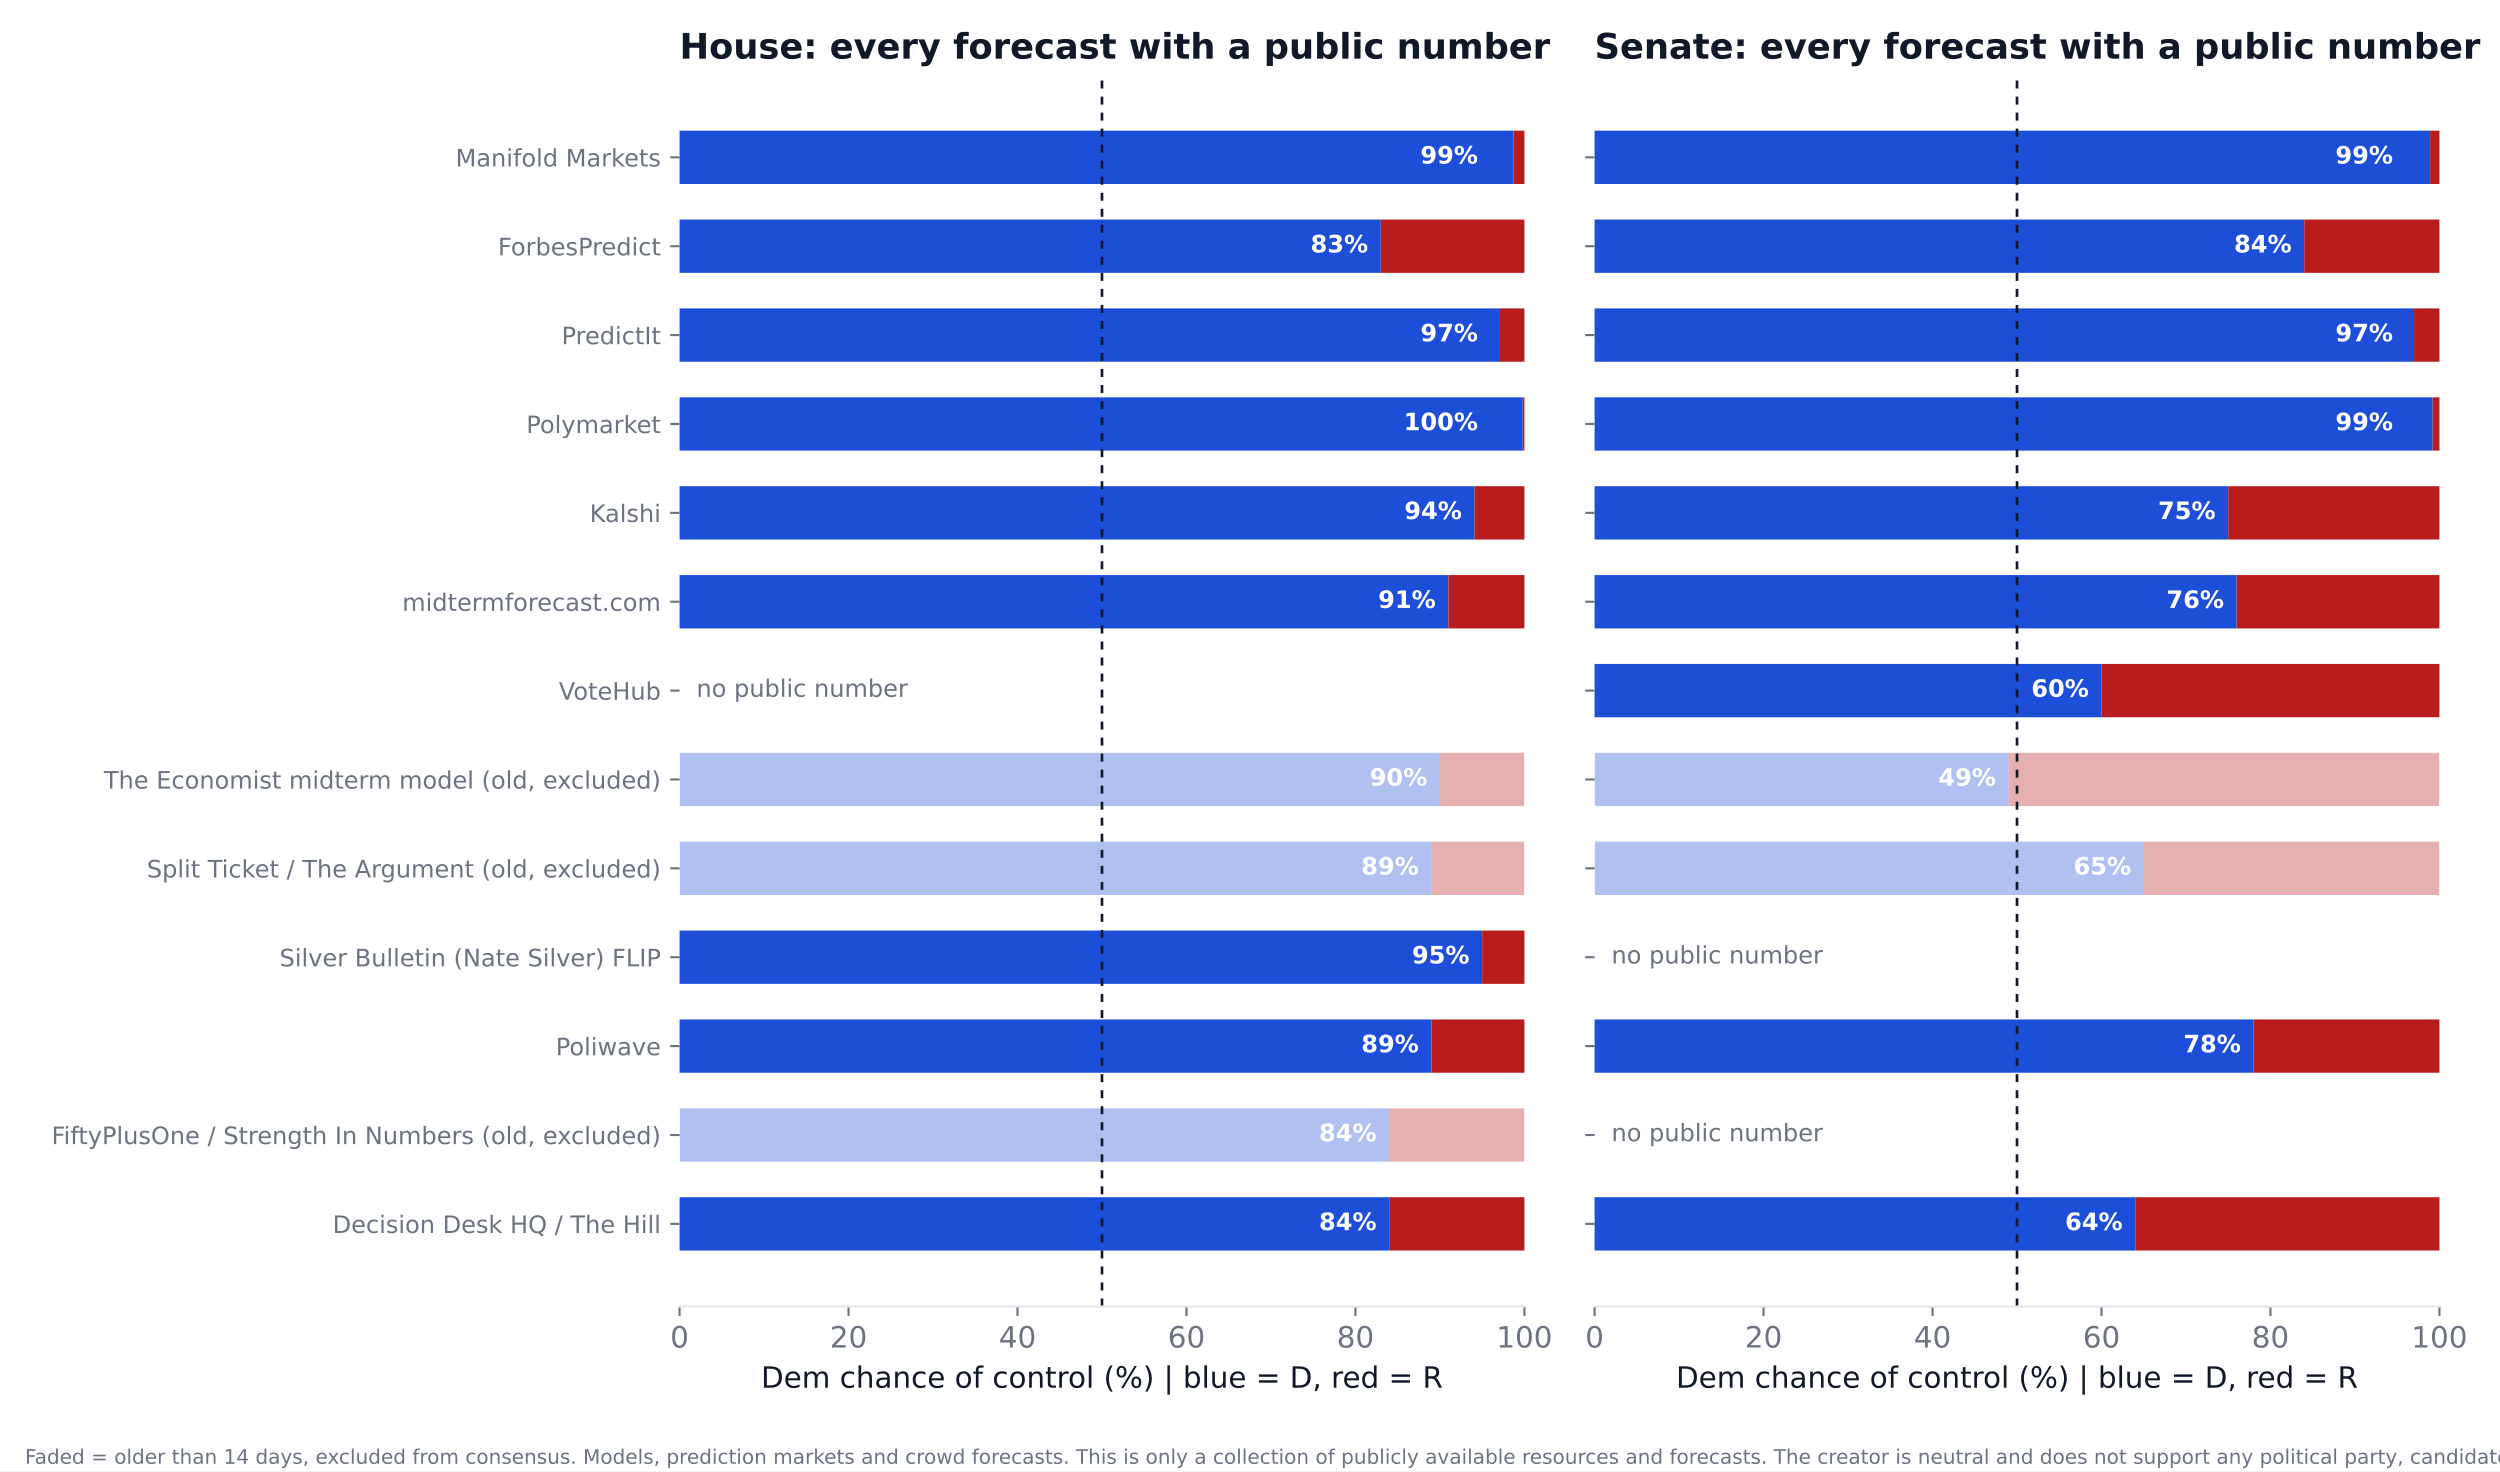
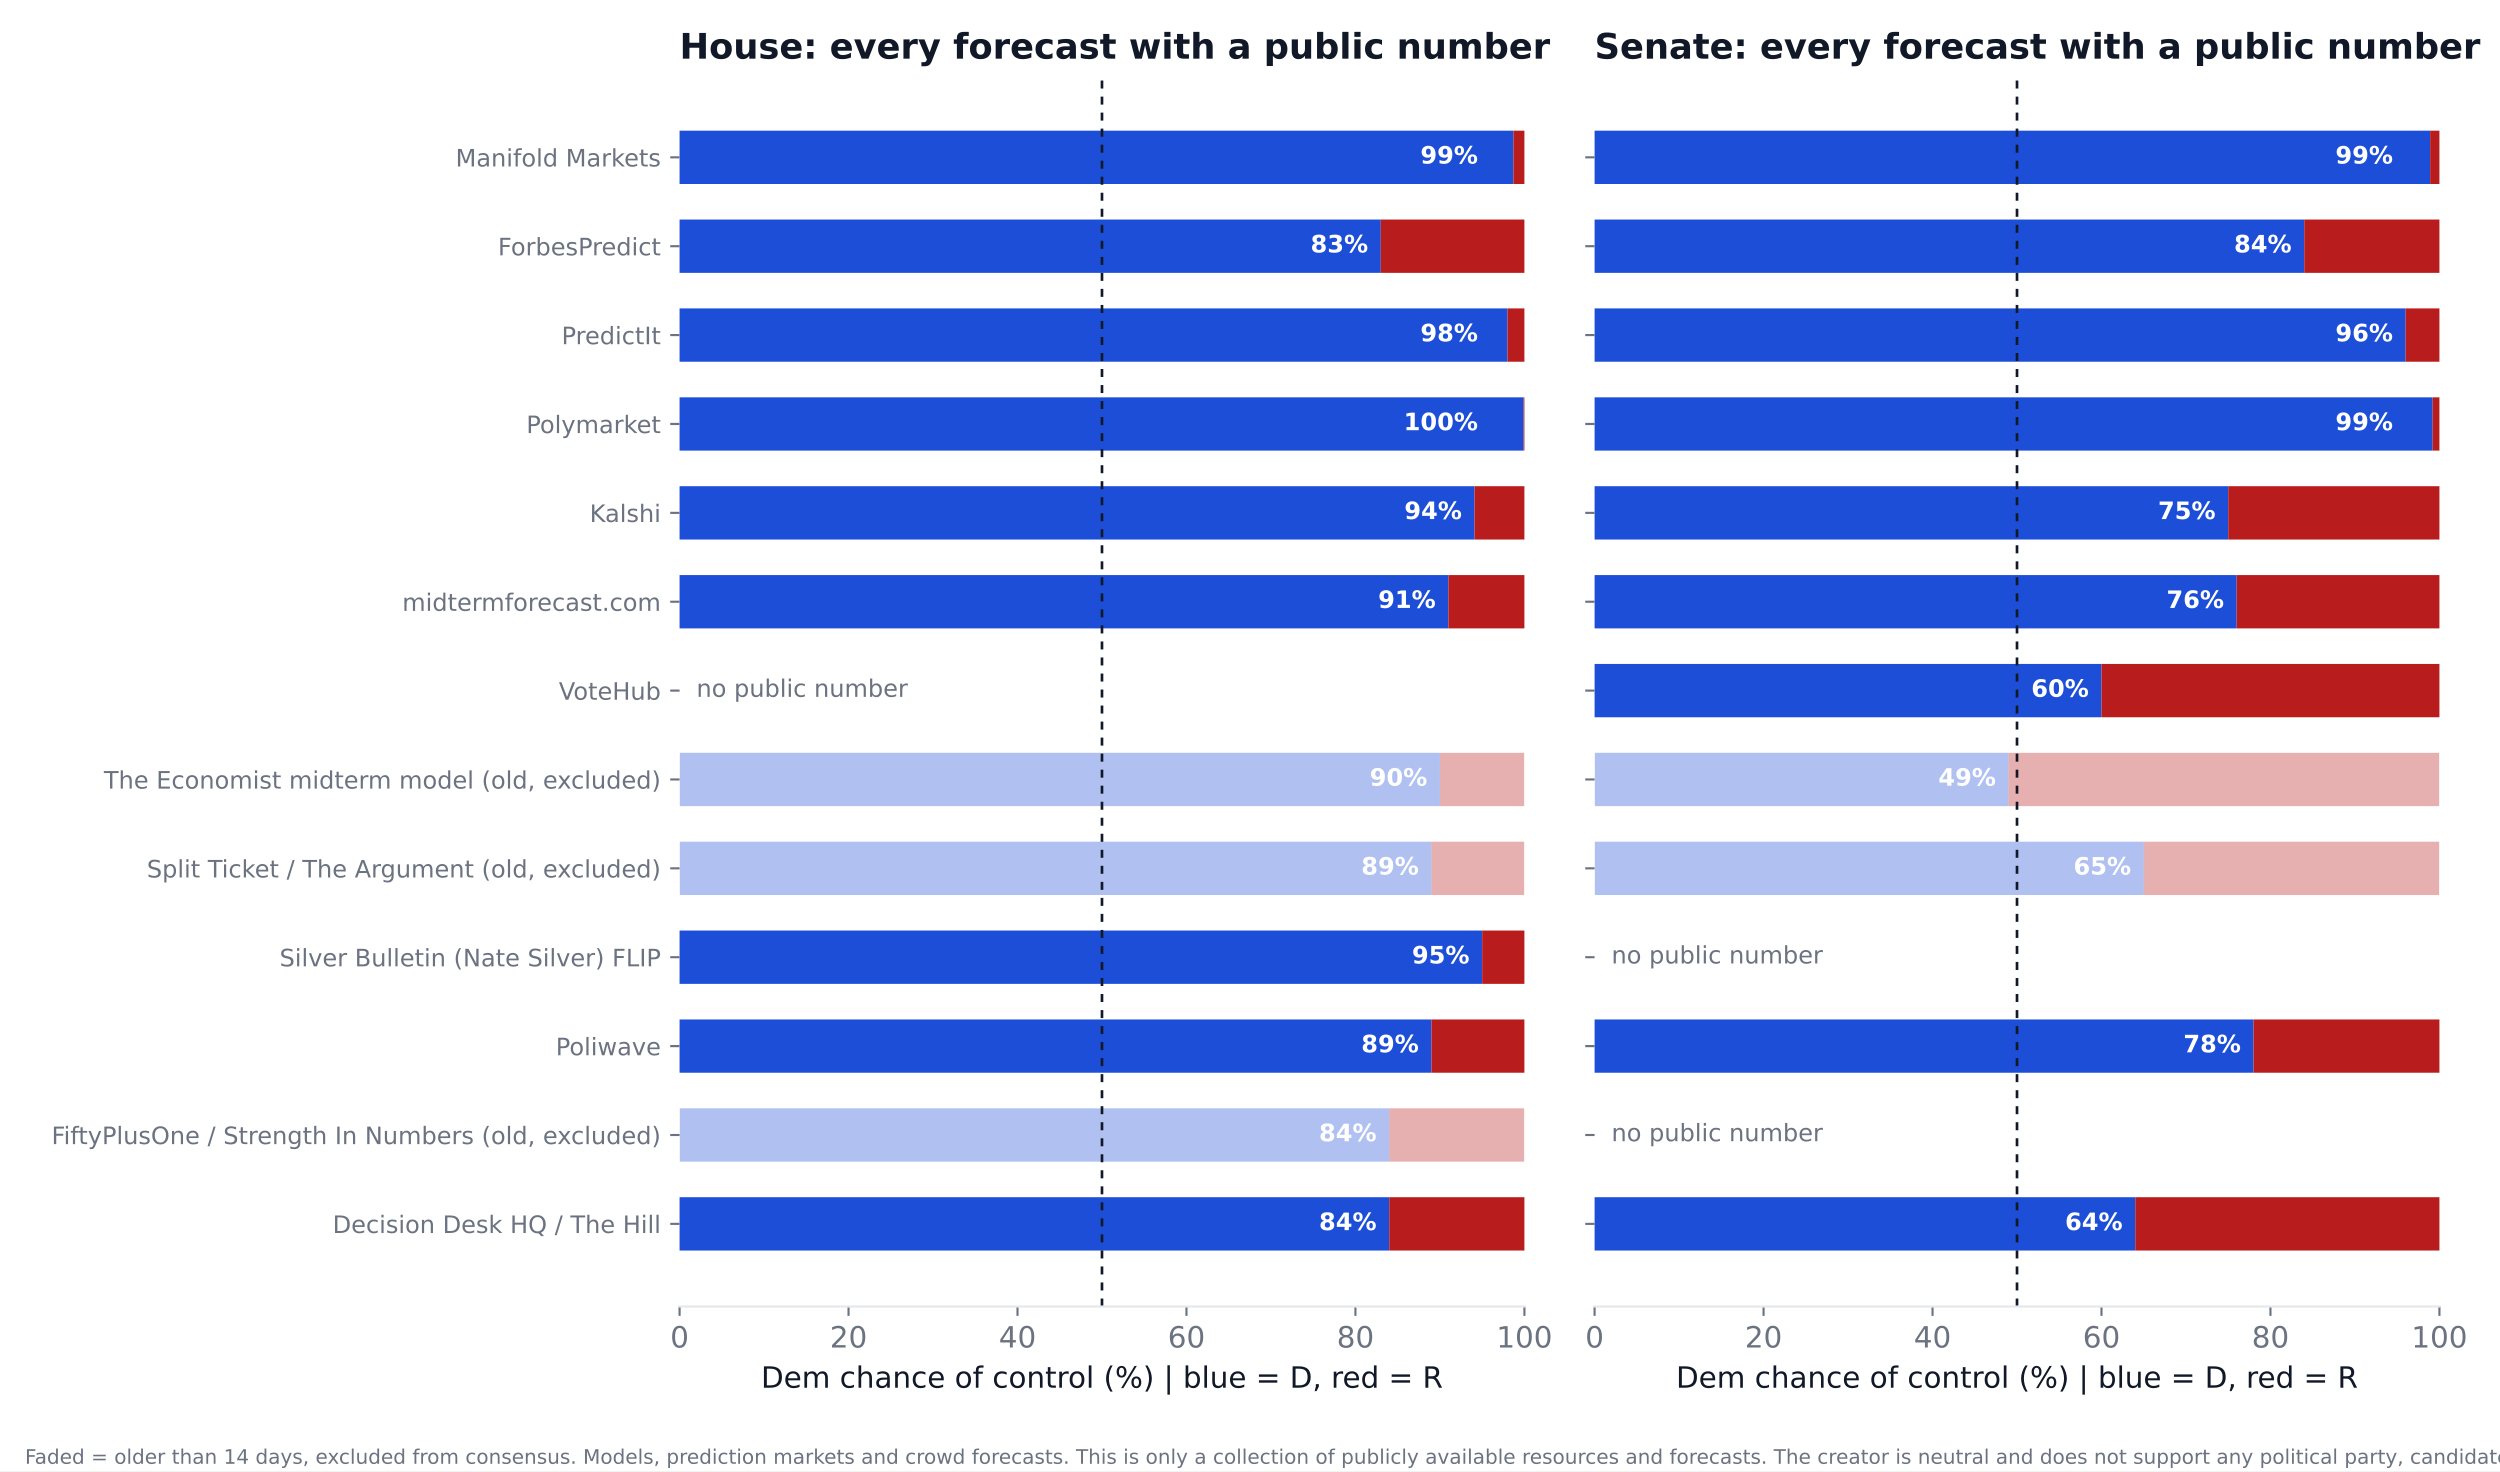
<svg xmlns="http://www.w3.org/2000/svg" xmlns:xlink="http://www.w3.org/1999/xlink" width="936pt" height="550.8pt" viewBox="0 0 936 550.8" version="1.1">
  <defs>
    <style type="text/css">*{stroke-linejoin: round; stroke-linecap: butt}</style>
  </defs>
  <g id="figure_1">
    <g id="patch_1">
      <path d="M 0 550.8  L 936 550.8  L 936 0  L 0 0  z " style="fill: #ffffff" />
    </g>
    <g id="axes_1">
      <g id="patch_2">
        <path d="M 254.433 489.159  L 570.736 489.159  L 570.736 27.96  L 254.433 27.96  z " style="fill: #ffffff" />
      </g>
      <g id="patch_3">
-         <path d="M 254.433 468.195  L 520.128 468.195  L 520.128 448.23  L 254.433 448.23  z " clip-path="url(#p2f5cb2a23e)" style="fill: #1d4ed8" />
+         <path d="M 254.433 468.195  L 520.128 468.195  L 520.128 448.23  L 254.433 448.23  z " clip-path="url(#p1b31f1132b)" style="fill: #1d4ed8" />
      </g>
      <g id="patch_4">
-         <path d="M 520.128 468.195  L 570.736 468.195  L 570.736 448.23  L 520.128 448.23  z " clip-path="url(#p2f5cb2a23e)" style="fill: #b91c1c" />
+         <path d="M 520.128 468.195  L 570.736 468.195  L 570.736 448.23  L 520.128 448.23  z " clip-path="url(#p1b31f1132b)" style="fill: #b91c1c" />
      </g>
      <g id="patch_5">
-         <path d="M 254.433 434.919  L 520.128 434.919  L 520.128 414.954  L 254.433 414.954  z " clip-path="url(#p2f5cb2a23e)" style="fill: #1d4ed8; opacity: 0.35" />
+         <path d="M 254.433 434.919  L 520.128 434.919  L 520.128 414.954  L 254.433 414.954  z " clip-path="url(#p1b31f1132b)" style="fill: #1d4ed8; opacity: 0.35" />
      </g>
      <g id="patch_6">
-         <path d="M 520.128 434.919  L 570.736 434.919  L 570.736 414.954  L 520.128 414.954  z " clip-path="url(#p2f5cb2a23e)" style="fill: #b91c1c; opacity: 0.35" />
+         <path d="M 520.128 434.919  L 570.736 434.919  L 570.736 414.954  L 520.128 414.954  z " clip-path="url(#p1b31f1132b)" style="fill: #b91c1c; opacity: 0.35" />
      </g>
      <g id="patch_7">
-         <path d="M 254.433 401.644  L 535.943 401.644  L 535.943 381.679  L 254.433 381.679  z " clip-path="url(#p2f5cb2a23e)" style="fill: #1d4ed8" />
+         <path d="M 254.433 401.644  L 535.943 401.644  L 535.943 381.679  L 254.433 381.679  z " clip-path="url(#p1b31f1132b)" style="fill: #1d4ed8" />
      </g>
      <g id="patch_8">
-         <path d="M 535.943 401.644  L 570.736 401.644  L 570.736 381.679  L 535.943 381.679  z " clip-path="url(#p2f5cb2a23e)" style="fill: #b91c1c" />
+         <path d="M 535.943 401.644  L 570.736 401.644  L 570.736 381.679  L 535.943 381.679  z " clip-path="url(#p1b31f1132b)" style="fill: #b91c1c" />
      </g>
      <g id="patch_9">
-         <path d="M 254.433 368.368  L 554.921 368.368  L 554.921 348.403  L 254.433 348.403  z " clip-path="url(#p2f5cb2a23e)" style="fill: #1d4ed8" />
+         <path d="M 254.433 368.368  L 554.921 368.368  L 554.921 348.403  L 254.433 348.403  z " clip-path="url(#p1b31f1132b)" style="fill: #1d4ed8" />
      </g>
      <g id="patch_10">
-         <path d="M 554.921 368.368  L 570.736 368.368  L 570.736 348.403  L 554.921 348.403  z " clip-path="url(#p2f5cb2a23e)" style="fill: #b91c1c" />
+         <path d="M 554.921 368.368  L 570.736 368.368  L 570.736 348.403  L 554.921 348.403  z " clip-path="url(#p1b31f1132b)" style="fill: #b91c1c" />
      </g>
      <g id="patch_11">
-         <path d="M 254.433 335.093  L 535.943 335.093  L 535.943 315.128  L 254.433 315.128  z " clip-path="url(#p2f5cb2a23e)" style="fill: #1d4ed8; opacity: 0.35" />
+         <path d="M 254.433 335.093  L 535.943 335.093  L 535.943 315.128  L 254.433 315.128  z " clip-path="url(#p1b31f1132b)" style="fill: #1d4ed8; opacity: 0.35" />
      </g>
      <g id="patch_12">
-         <path d="M 535.943 335.093  L 570.736 335.093  L 570.736 315.128  L 535.943 315.128  z " clip-path="url(#p2f5cb2a23e)" style="fill: #b91c1c; opacity: 0.35" />
+         <path d="M 535.943 335.093  L 570.736 335.093  L 570.736 315.128  L 535.943 315.128  z " clip-path="url(#p1b31f1132b)" style="fill: #b91c1c; opacity: 0.35" />
      </g>
      <g id="patch_13">
-         <path d="M 254.433 301.817  L 539.106 301.817  L 539.106 281.852  L 254.433 281.852  z " clip-path="url(#p2f5cb2a23e)" style="fill: #1d4ed8; opacity: 0.35" />
+         <path d="M 254.433 301.817  L 539.106 301.817  L 539.106 281.852  L 254.433 281.852  z " clip-path="url(#p1b31f1132b)" style="fill: #1d4ed8; opacity: 0.35" />
      </g>
      <g id="patch_14">
-         <path d="M 539.106 301.817  L 570.736 301.817  L 570.736 281.852  L 539.106 281.852  z " clip-path="url(#p2f5cb2a23e)" style="fill: #b91c1c; opacity: 0.35" />
+         <path d="M 539.106 301.817  L 570.736 301.817  L 570.736 281.852  L 539.106 281.852  z " clip-path="url(#p1b31f1132b)" style="fill: #b91c1c; opacity: 0.35" />
      </g>
      <g id="patch_15">
-         <path d="M 254.433 235.266  L 542.269 235.266  L 542.269 215.301  L 254.433 215.301  z " clip-path="url(#p2f5cb2a23e)" style="fill: #1d4ed8" />
+         <path d="M 254.433 235.266  L 542.269 235.266  L 542.269 215.301  L 254.433 215.301  z " clip-path="url(#p1b31f1132b)" style="fill: #1d4ed8" />
      </g>
      <g id="patch_16">
-         <path d="M 542.269 235.266  L 570.736 235.266  L 570.736 215.301  L 542.269 215.301  z " clip-path="url(#p2f5cb2a23e)" style="fill: #b91c1c" />
+         <path d="M 542.269 235.266  L 570.736 235.266  L 570.736 215.301  L 542.269 215.301  z " clip-path="url(#p1b31f1132b)" style="fill: #b91c1c" />
      </g>
      <g id="patch_17">
-         <path d="M 254.433 201.991  L 552.074 201.991  L 552.074 182.026  L 254.433 182.026  z " clip-path="url(#p2f5cb2a23e)" style="fill: #1d4ed8" />
+         <path d="M 254.433 201.991  L 552.074 201.991  L 552.074 182.026  L 254.433 182.026  z " clip-path="url(#p1b31f1132b)" style="fill: #1d4ed8" />
      </g>
      <g id="patch_18">
-         <path d="M 552.074 201.991  L 570.736 201.991  L 570.736 182.026  L 552.074 182.026  z " clip-path="url(#p2f5cb2a23e)" style="fill: #b91c1c" />
+         <path d="M 552.074 201.991  L 570.736 201.991  L 570.736 182.026  L 552.074 182.026  z " clip-path="url(#p1b31f1132b)" style="fill: #b91c1c" />
      </g>
      <g id="patch_19">
-         <path d="M 254.433 168.715  L 570.104 168.715  L 570.104 148.75  L 254.433 148.75  z " clip-path="url(#p2f5cb2a23e)" style="fill: #1d4ed8" />
+         <path d="M 254.433 168.715  L 570.42 168.715  L 570.42 148.75  L 254.433 148.75  z " clip-path="url(#p1b31f1132b)" style="fill: #1d4ed8" />
      </g>
      <g id="patch_20">
-         <path d="M 570.104 168.715  L 570.736 168.715  L 570.736 148.75  L 570.104 148.75  z " clip-path="url(#p2f5cb2a23e)" style="fill: #b91c1c" />
+         <path d="M 570.42 168.715  L 570.736 168.715  L 570.736 148.75  L 570.42 148.75  z " clip-path="url(#p1b31f1132b)" style="fill: #b91c1c" />
      </g>
      <g id="patch_21">
-         <path d="M 254.433 135.44  L 561.247 135.44  L 561.247 115.475  L 254.433 115.475  z " clip-path="url(#p2f5cb2a23e)" style="fill: #1d4ed8" />
+         <path d="M 254.433 135.44  L 564.41 135.44  L 564.41 115.475  L 254.433 115.475  z " clip-path="url(#p1b31f1132b)" style="fill: #1d4ed8" />
      </g>
      <g id="patch_22">
-         <path d="M 561.247 135.44  L 570.736 135.44  L 570.736 115.475  L 561.247 115.475  z " clip-path="url(#p2f5cb2a23e)" style="fill: #b91c1c" />
+         <path d="M 564.41 135.44  L 570.736 135.44  L 570.736 115.475  L 564.41 115.475  z " clip-path="url(#p1b31f1132b)" style="fill: #b91c1c" />
      </g>
      <g id="patch_23">
-         <path d="M 254.433 102.164  L 516.965 102.164  L 516.965 82.199  L 254.433 82.199  z " clip-path="url(#p2f5cb2a23e)" style="fill: #1d4ed8" />
+         <path d="M 254.433 102.164  L 516.965 102.164  L 516.965 82.199  L 254.433 82.199  z " clip-path="url(#p1b31f1132b)" style="fill: #1d4ed8" />
      </g>
      <g id="patch_24">
-         <path d="M 516.965 102.164  L 570.736 102.164  L 570.736 82.199  L 516.965 82.199  z " clip-path="url(#p2f5cb2a23e)" style="fill: #b91c1c" />
+         <path d="M 516.965 102.164  L 570.736 102.164  L 570.736 82.199  L 516.965 82.199  z " clip-path="url(#p1b31f1132b)" style="fill: #b91c1c" />
      </g>
      <g id="patch_25">
-         <path d="M 254.433 68.889  L 566.624 68.889  L 566.624 48.924  L 254.433 48.924  z " clip-path="url(#p2f5cb2a23e)" style="fill: #1d4ed8" />
+         <path d="M 254.433 68.889  L 566.624 68.889  L 566.624 48.924  L 254.433 48.924  z " clip-path="url(#p1b31f1132b)" style="fill: #1d4ed8" />
      </g>
      <g id="patch_26">
-         <path d="M 566.624 68.889  L 570.736 68.889  L 570.736 48.924  L 566.624 48.924  z " clip-path="url(#p2f5cb2a23e)" style="fill: #b91c1c" />
+         <path d="M 566.624 68.889  L 570.736 68.889  L 570.736 48.924  L 566.624 48.924  z " clip-path="url(#p1b31f1132b)" style="fill: #b91c1c" />
      </g>
      <g id="matplotlib.axis_1">
        <g id="xtick_1">
          <g id="line2d_1">
            <defs>
-               <path id="m0c354f2959" d="M 0 0  L 0 3.5  " style="stroke: #6b7280; stroke-width: 0.8" />
+               <path id="m476475be82" d="M 0 0  L 0 3.5  " style="stroke: #6b7280; stroke-width: 0.8" />
            </defs>
            <g>
-               <use xlink:href="#m0c354f2959" x="254.433" y="489.159" style="fill: #6b7280; stroke: #6b7280; stroke-width: 0.8" />
+               <use xlink:href="#m476475be82" x="254.433" y="489.159" style="fill: #6b7280; stroke: #6b7280; stroke-width: 0.8" />
            </g>
          </g>
          <g id="text_1">
            <text style="font-size: 11px; font-family: 'DejaVu Sans'; text-anchor: middle; fill: #6b7280" x="254.433" y="504.516" transform="rotate(-0 254.4325 504.516)">0</text>
          </g>
        </g>
        <g id="xtick_2">
          <g id="line2d_2">
            <g>
-               <use xlink:href="#m0c354f2959" x="317.693" y="489.159" style="fill: #6b7280; stroke: #6b7280; stroke-width: 0.8" />
+               <use xlink:href="#m476475be82" x="317.693" y="489.159" style="fill: #6b7280; stroke: #6b7280; stroke-width: 0.8" />
            </g>
          </g>
          <g id="text_2">
            <text style="font-size: 11px; font-family: 'DejaVu Sans'; text-anchor: middle; fill: #6b7280" x="317.693" y="504.516" transform="rotate(-0 317.6932 504.516)">20</text>
          </g>
        </g>
        <g id="xtick_3">
          <g id="line2d_3">
            <g>
-               <use xlink:href="#m0c354f2959" x="380.954" y="489.159" style="fill: #6b7280; stroke: #6b7280; stroke-width: 0.8" />
+               <use xlink:href="#m476475be82" x="380.954" y="489.159" style="fill: #6b7280; stroke: #6b7280; stroke-width: 0.8" />
            </g>
          </g>
          <g id="text_3">
            <text style="font-size: 11px; font-family: 'DejaVu Sans'; text-anchor: middle; fill: #6b7280" x="380.954" y="504.516" transform="rotate(-0 380.954 504.516)">40</text>
          </g>
        </g>
        <g id="xtick_4">
          <g id="line2d_4">
            <g>
-               <use xlink:href="#m0c354f2959" x="444.215" y="489.159" style="fill: #6b7280; stroke: #6b7280; stroke-width: 0.8" />
+               <use xlink:href="#m476475be82" x="444.215" y="489.159" style="fill: #6b7280; stroke: #6b7280; stroke-width: 0.8" />
            </g>
          </g>
          <g id="text_4">
            <text style="font-size: 11px; font-family: 'DejaVu Sans'; text-anchor: middle; fill: #6b7280" x="444.215" y="504.516" transform="rotate(-0 444.2147 504.516)">60</text>
          </g>
        </g>
        <g id="xtick_5">
          <g id="line2d_5">
            <g>
-               <use xlink:href="#m0c354f2959" x="507.476" y="489.159" style="fill: #6b7280; stroke: #6b7280; stroke-width: 0.8" />
+               <use xlink:href="#m476475be82" x="507.476" y="489.159" style="fill: #6b7280; stroke: #6b7280; stroke-width: 0.8" />
            </g>
          </g>
          <g id="text_5">
            <text style="font-size: 11px; font-family: 'DejaVu Sans'; text-anchor: middle; fill: #6b7280" x="507.476" y="504.516" transform="rotate(-0 507.4755 504.516)">80</text>
          </g>
        </g>
        <g id="xtick_6">
          <g id="line2d_6">
            <g>
-               <use xlink:href="#m0c354f2959" x="570.736" y="489.159" style="fill: #6b7280; stroke: #6b7280; stroke-width: 0.8" />
+               <use xlink:href="#m476475be82" x="570.736" y="489.159" style="fill: #6b7280; stroke: #6b7280; stroke-width: 0.8" />
            </g>
          </g>
          <g id="text_6">
            <text style="font-size: 11px; font-family: 'DejaVu Sans'; text-anchor: middle; fill: #6b7280" x="570.736" y="504.516" transform="rotate(-0 570.7363 504.516)">100</text>
          </g>
        </g>
        <g id="text_7">
          <text style="font-size: 11px; font-family: 'DejaVu Sans'; text-anchor: middle; fill: #111827" x="412.584" y="519.565" transform="rotate(-0 412.5844 519.565)">Dem chance of control (%)  |  blue = D, red = R</text>
        </g>
      </g>
      <g id="matplotlib.axis_2">
        <g id="ytick_1">
          <g id="line2d_7">
            <defs>
-               <path id="mb36d376ceb" d="M 0 0  L -3.5 0  " style="stroke: #6b7280; stroke-width: 0.8" />
+               <path id="m78ad81a889" d="M 0 0  L -3.5 0  " style="stroke: #6b7280; stroke-width: 0.8" />
            </defs>
            <g>
-               <use xlink:href="#mb36d376ceb" x="254.433" y="458.212" style="fill: #6b7280; stroke: #6b7280; stroke-width: 0.8" />
+               <use xlink:href="#m78ad81a889" x="254.433" y="458.212" style="fill: #6b7280; stroke: #6b7280; stroke-width: 0.8" />
            </g>
          </g>
          <g id="text_8">
            <text style="font-size: 9px; font-family: 'DejaVu Sans'; text-anchor: end; fill: #6b7280" x="247.433" y="461.632" transform="rotate(-0 247.4325 461.6316)">Decision Desk HQ / The Hill</text>
          </g>
        </g>
        <g id="ytick_2">
          <g id="line2d_8">
            <g>
-               <use xlink:href="#mb36d376ceb" x="254.433" y="424.937" style="fill: #6b7280; stroke: #6b7280; stroke-width: 0.8" />
+               <use xlink:href="#m78ad81a889" x="254.433" y="424.937" style="fill: #6b7280; stroke: #6b7280; stroke-width: 0.8" />
            </g>
          </g>
          <g id="text_9">
            <text style="font-size: 9px; font-family: 'DejaVu Sans'; text-anchor: end; fill: #6b7280" x="247.433" y="428.356" transform="rotate(-0 247.4325 428.3561)">FiftyPlusOne / Strength In Numbers (old, excluded)</text>
          </g>
        </g>
        <g id="ytick_3">
          <g id="line2d_9">
            <g>
-               <use xlink:href="#mb36d376ceb" x="254.433" y="391.661" style="fill: #6b7280; stroke: #6b7280; stroke-width: 0.8" />
+               <use xlink:href="#m78ad81a889" x="254.433" y="391.661" style="fill: #6b7280; stroke: #6b7280; stroke-width: 0.8" />
            </g>
          </g>
          <g id="text_10">
            <text style="font-size: 9px; font-family: 'DejaVu Sans'; text-anchor: end; fill: #6b7280" x="247.433" y="395.081" transform="rotate(-0 247.4325 395.0806)">Poliwave</text>
          </g>
        </g>
        <g id="ytick_4">
          <g id="line2d_10">
            <g>
-               <use xlink:href="#mb36d376ceb" x="254.433" y="358.386" style="fill: #6b7280; stroke: #6b7280; stroke-width: 0.8" />
+               <use xlink:href="#m78ad81a889" x="254.433" y="358.386" style="fill: #6b7280; stroke: #6b7280; stroke-width: 0.8" />
            </g>
          </g>
          <g id="text_11">
            <text style="font-size: 9px; font-family: 'DejaVu Sans'; text-anchor: end; fill: #6b7280" x="247.433" y="361.805" transform="rotate(-0 247.4325 361.8051)">Silver Bulletin (Nate Silver) FLIP</text>
          </g>
        </g>
        <g id="ytick_5">
          <g id="line2d_11">
            <g>
-               <use xlink:href="#mb36d376ceb" x="254.433" y="325.11" style="fill: #6b7280; stroke: #6b7280; stroke-width: 0.8" />
+               <use xlink:href="#m78ad81a889" x="254.433" y="325.11" style="fill: #6b7280; stroke: #6b7280; stroke-width: 0.8" />
            </g>
          </g>
          <g id="text_12">
            <text style="font-size: 9px; font-family: 'DejaVu Sans'; text-anchor: end; fill: #6b7280" x="247.433" y="328.53" transform="rotate(-0 247.4325 328.5296)">Split Ticket / The Argument (old, excluded)</text>
          </g>
        </g>
        <g id="ytick_6">
          <g id="line2d_12">
            <g>
-               <use xlink:href="#mb36d376ceb" x="254.433" y="291.835" style="fill: #6b7280; stroke: #6b7280; stroke-width: 0.8" />
+               <use xlink:href="#m78ad81a889" x="254.433" y="291.835" style="fill: #6b7280; stroke: #6b7280; stroke-width: 0.8" />
            </g>
          </g>
          <g id="text_13">
            <text style="font-size: 9px; font-family: 'DejaVu Sans'; text-anchor: end; fill: #6b7280" x="247.433" y="295.254" transform="rotate(-0 247.4325 295.2541)">The Economist midterm model (old, excluded)</text>
          </g>
        </g>
        <g id="ytick_7">
          <g id="line2d_13">
            <g>
-               <use xlink:href="#mb36d376ceb" x="254.433" y="258.559" style="fill: #6b7280; stroke: #6b7280; stroke-width: 0.8" />
+               <use xlink:href="#m78ad81a889" x="254.433" y="258.559" style="fill: #6b7280; stroke: #6b7280; stroke-width: 0.8" />
            </g>
          </g>
          <g id="text_14">
            <text style="font-size: 9px; font-family: 'DejaVu Sans'; text-anchor: end; fill: #6b7280" x="247.433" y="261.979" transform="rotate(-0 247.4325 261.9786)">VoteHub</text>
          </g>
        </g>
        <g id="ytick_8">
          <g id="line2d_14">
            <g>
-               <use xlink:href="#mb36d376ceb" x="254.433" y="225.284" style="fill: #6b7280; stroke: #6b7280; stroke-width: 0.8" />
+               <use xlink:href="#m78ad81a889" x="254.433" y="225.284" style="fill: #6b7280; stroke: #6b7280; stroke-width: 0.8" />
            </g>
          </g>
          <g id="text_15">
            <text style="font-size: 9px; font-family: 'DejaVu Sans'; text-anchor: end; fill: #6b7280" x="247.433" y="228.703" transform="rotate(-0 247.4325 228.7031)">midtermforecast.com</text>
          </g>
        </g>
        <g id="ytick_9">
          <g id="line2d_15">
            <g>
-               <use xlink:href="#mb36d376ceb" x="254.433" y="192.008" style="fill: #6b7280; stroke: #6b7280; stroke-width: 0.8" />
+               <use xlink:href="#m78ad81a889" x="254.433" y="192.008" style="fill: #6b7280; stroke: #6b7280; stroke-width: 0.8" />
            </g>
          </g>
          <g id="text_16">
            <text style="font-size: 9px; font-family: 'DejaVu Sans'; text-anchor: end; fill: #6b7280" x="247.433" y="195.428" transform="rotate(-0 247.4325 195.4276)">Kalshi</text>
          </g>
        </g>
        <g id="ytick_10">
          <g id="line2d_16">
            <g>
-               <use xlink:href="#mb36d376ceb" x="254.433" y="158.733" style="fill: #6b7280; stroke: #6b7280; stroke-width: 0.8" />
+               <use xlink:href="#m78ad81a889" x="254.433" y="158.733" style="fill: #6b7280; stroke: #6b7280; stroke-width: 0.8" />
            </g>
          </g>
          <g id="text_17">
            <text style="font-size: 9px; font-family: 'DejaVu Sans'; text-anchor: end; fill: #6b7280" x="247.433" y="162.152" transform="rotate(-0 247.4325 162.1521)">Polymarket</text>
          </g>
        </g>
        <g id="ytick_11">
          <g id="line2d_17">
            <g>
-               <use xlink:href="#mb36d376ceb" x="254.433" y="125.457" style="fill: #6b7280; stroke: #6b7280; stroke-width: 0.8" />
+               <use xlink:href="#m78ad81a889" x="254.433" y="125.457" style="fill: #6b7280; stroke: #6b7280; stroke-width: 0.8" />
            </g>
          </g>
          <g id="text_18">
            <text style="font-size: 9px; font-family: 'DejaVu Sans'; text-anchor: end; fill: #6b7280" x="247.433" y="128.877" transform="rotate(-0 247.4325 128.8765)">PredictIt</text>
          </g>
        </g>
        <g id="ytick_12">
          <g id="line2d_18">
            <g>
-               <use xlink:href="#mb36d376ceb" x="254.433" y="92.182" style="fill: #6b7280; stroke: #6b7280; stroke-width: 0.8" />
+               <use xlink:href="#m78ad81a889" x="254.433" y="92.182" style="fill: #6b7280; stroke: #6b7280; stroke-width: 0.8" />
            </g>
          </g>
          <g id="text_19">
            <text style="font-size: 9px; font-family: 'DejaVu Sans'; text-anchor: end; fill: #6b7280" x="247.433" y="95.601" transform="rotate(-0 247.4325 95.60103)">ForbesPredict</text>
          </g>
        </g>
        <g id="ytick_13">
          <g id="line2d_19">
            <g>
-               <use xlink:href="#mb36d376ceb" x="254.433" y="58.906" style="fill: #6b7280; stroke: #6b7280; stroke-width: 0.8" />
+               <use xlink:href="#m78ad81a889" x="254.433" y="58.906" style="fill: #6b7280; stroke: #6b7280; stroke-width: 0.8" />
            </g>
          </g>
          <g id="text_20">
            <text style="font-size: 9px; font-family: 'DejaVu Sans'; text-anchor: end; fill: #6b7280" x="247.433" y="62.326" transform="rotate(-0 247.4325 62.32552)">Manifold Markets</text>
          </g>
        </g>
      </g>
      <g id="line2d_20">
-         <path d="M 412.584 489.159  L 412.584 27.96  " clip-path="url(#p2f5cb2a23e)" style="fill: none; stroke-dasharray: 3,3; stroke-dashoffset: 0; stroke: #111827" />
+         <path d="M 412.584 489.159  L 412.584 27.96  " clip-path="url(#p1b31f1132b)" style="fill: none; stroke-dasharray: 3,3; stroke-dashoffset: 0; stroke: #111827" />
      </g>
      <g id="patch_27">
        <path d="M 254.433 489.159  L 570.736 489.159  " style="fill: none; stroke: #e5e7eb; stroke-width: 0.8; stroke-linejoin: miter; stroke-linecap: square" />
      </g>
      <g id="text_21">
        <text style="font-weight: 700; font-size: 9px; font-family: 'DejaVu Sans'; text-anchor: end; fill: #ffffff" x="515.383" y="460.55" transform="rotate(-0 515.3831 460.5502)">84%</text>
      </g>
      <g id="text_22">
        <text style="font-weight: 700; font-size: 9px; font-family: 'DejaVu Sans'; text-anchor: end; fill: #ffffff" x="515.383" y="427.275" transform="rotate(-0 515.3831 427.2747)">84%</text>
      </g>
      <g id="text_23">
        <text style="font-weight: 700; font-size: 9px; font-family: 'DejaVu Sans'; text-anchor: end; fill: #ffffff" x="531.198" y="393.999" transform="rotate(-0 531.1983 393.9992)">89%</text>
      </g>
      <g id="text_24">
        <text style="font-weight: 700; font-size: 9px; font-family: 'DejaVu Sans'; text-anchor: end; fill: #ffffff" x="550.177" y="360.724" transform="rotate(-0 550.1765 360.7237)">95%</text>
      </g>
      <g id="text_25">
        <text style="font-weight: 700; font-size: 9px; font-family: 'DejaVu Sans'; text-anchor: end; fill: #ffffff" x="531.198" y="327.448" transform="rotate(-0 531.1983 327.4482)">89%</text>
      </g>
      <g id="text_26">
        <text style="font-weight: 700; font-size: 9px; font-family: 'DejaVu Sans'; text-anchor: end; fill: #ffffff" x="534.361" y="294.173" transform="rotate(-0 534.3613 294.1727)">90%</text>
      </g>
      <g id="text_27">
        <text style="font-size: 9px; font-family: 'DejaVu Sans'; text-anchor: start; fill: #6b7280" x="260.759" y="260.898" transform="rotate(-0 260.7586 260.8975)">no public number</text>
      </g>
      <g id="text_28">
        <text style="font-weight: 700; font-size: 9px; font-family: 'DejaVu Sans'; text-anchor: end; fill: #ffffff" x="537.524" y="227.622" transform="rotate(-0 537.5244 227.6217)">91%</text>
      </g>
      <g id="text_29">
        <text style="font-weight: 700; font-size: 9px; font-family: 'DejaVu Sans'; text-anchor: end; fill: #ffffff" x="547.33" y="194.346" transform="rotate(-0 547.3298 194.3462)">94%</text>
      </g>
      <g id="text_30">
        <text style="font-weight: 700; font-size: 9px; font-family: 'DejaVu Sans'; text-anchor: end; fill: #ffffff" x="553.34" y="161.071" transform="rotate(-0 553.3395 161.0706)">100%</text>
      </g>
      <g id="text_31">
-         <text style="font-weight: 700; font-size: 9px; font-family: 'DejaVu Sans'; text-anchor: end; fill: #ffffff" x="553.34" y="127.795" transform="rotate(-0 553.3395 127.7951)">97%</text>
+         <text style="font-weight: 700; font-size: 9px; font-family: 'DejaVu Sans'; text-anchor: end; fill: #ffffff" x="553.34" y="127.795" transform="rotate(-0 553.3395 127.7951)">98%</text>
      </g>
      <g id="text_32">
        <text style="font-weight: 700; font-size: 9px; font-family: 'DejaVu Sans'; text-anchor: end; fill: #ffffff" x="512.22" y="94.52" transform="rotate(-0 512.2201 94.51963)">83%</text>
      </g>
      <g id="text_33">
        <text style="font-weight: 700; font-size: 9px; font-family: 'DejaVu Sans'; text-anchor: end; fill: #ffffff" x="553.34" y="61.244" transform="rotate(-0 553.3395 61.24412)">99%</text>
      </g>
      <g id="text_34">
        <text style="font-weight: 700; font-size: 13.2px; font-family: 'DejaVu Sans'; text-anchor: start; fill: #111827" x="254.433" y="21.96" transform="rotate(-0 254.4325 21.96)">House: every forecast with a public number</text>
      </g>
    </g>
    <g id="axes_2">
      <g id="patch_28">
        <path d="M 597.016 489.159  L 913.32 489.159  L 913.32 27.96  L 597.016 27.96  z " style="fill: #ffffff" />
      </g>
      <g id="patch_29">
-         <path d="M 597.016 468.195  L 799.451 468.195  L 799.451 448.23  L 597.016 448.23  z " clip-path="url(#pb7ba78e0a8)" style="fill: #1d4ed8" />
+         <path d="M 597.016 468.195  L 799.451 468.195  L 799.451 448.23  L 597.016 448.23  z " clip-path="url(#peaf900ead5)" style="fill: #1d4ed8" />
      </g>
      <g id="patch_30">
-         <path d="M 799.451 468.195  L 913.32 468.195  L 913.32 448.23  L 799.451 448.23  z " clip-path="url(#pb7ba78e0a8)" style="fill: #b91c1c" />
+         <path d="M 799.451 468.195  L 913.32 468.195  L 913.32 448.23  L 799.451 448.23  z " clip-path="url(#peaf900ead5)" style="fill: #b91c1c" />
      </g>
      <g id="patch_31">
-         <path d="M 597.016 401.644  L 843.733 401.644  L 843.733 381.679  L 597.016 381.679  z " clip-path="url(#pb7ba78e0a8)" style="fill: #1d4ed8" />
+         <path d="M 597.016 401.644  L 843.733 401.644  L 843.733 381.679  L 597.016 381.679  z " clip-path="url(#peaf900ead5)" style="fill: #1d4ed8" />
      </g>
      <g id="patch_32">
-         <path d="M 843.733 401.644  L 913.32 401.644  L 913.32 381.679  L 843.733 381.679  z " clip-path="url(#pb7ba78e0a8)" style="fill: #b91c1c" />
+         <path d="M 843.733 401.644  L 913.32 401.644  L 913.32 381.679  L 843.733 381.679  z " clip-path="url(#peaf900ead5)" style="fill: #b91c1c" />
      </g>
      <g id="patch_33">
-         <path d="M 597.016 335.093  L 802.614 335.093  L 802.614 315.128  L 597.016 315.128  z " clip-path="url(#pb7ba78e0a8)" style="fill: #1d4ed8; opacity: 0.35" />
+         <path d="M 597.016 335.093  L 802.614 335.093  L 802.614 315.128  L 597.016 315.128  z " clip-path="url(#peaf900ead5)" style="fill: #1d4ed8; opacity: 0.35" />
      </g>
      <g id="patch_34">
-         <path d="M 802.614 335.093  L 913.32 335.093  L 913.32 315.128  L 802.614 315.128  z " clip-path="url(#pb7ba78e0a8)" style="fill: #b91c1c; opacity: 0.35" />
+         <path d="M 802.614 335.093  L 913.32 335.093  L 913.32 315.128  L 802.614 315.128  z " clip-path="url(#peaf900ead5)" style="fill: #b91c1c; opacity: 0.35" />
      </g>
      <g id="patch_35">
-         <path d="M 597.016 301.817  L 752.005 301.817  L 752.005 281.852  L 597.016 281.852  z " clip-path="url(#pb7ba78e0a8)" style="fill: #1d4ed8; opacity: 0.35" />
+         <path d="M 597.016 301.817  L 752.005 301.817  L 752.005 281.852  L 597.016 281.852  z " clip-path="url(#peaf900ead5)" style="fill: #1d4ed8; opacity: 0.35" />
      </g>
      <g id="patch_36">
-         <path d="M 752.005 301.817  L 913.32 301.817  L 913.32 281.852  L 752.005 281.852  z " clip-path="url(#pb7ba78e0a8)" style="fill: #b91c1c; opacity: 0.35" />
+         <path d="M 752.005 301.817  L 913.32 301.817  L 913.32 281.852  L 752.005 281.852  z " clip-path="url(#peaf900ead5)" style="fill: #b91c1c; opacity: 0.35" />
      </g>
      <g id="patch_37">
-         <path d="M 597.016 268.542  L 786.798 268.542  L 786.798 248.577  L 597.016 248.577  z " clip-path="url(#pb7ba78e0a8)" style="fill: #1d4ed8" />
+         <path d="M 597.016 268.542  L 786.798 268.542  L 786.798 248.577  L 597.016 248.577  z " clip-path="url(#peaf900ead5)" style="fill: #1d4ed8" />
      </g>
      <g id="patch_38">
-         <path d="M 786.798 268.542  L 913.32 268.542  L 913.32 248.577  L 786.798 248.577  z " clip-path="url(#pb7ba78e0a8)" style="fill: #b91c1c" />
+         <path d="M 786.798 268.542  L 913.32 268.542  L 913.32 248.577  L 786.798 248.577  z " clip-path="url(#peaf900ead5)" style="fill: #b91c1c" />
      </g>
      <g id="patch_39">
-         <path d="M 597.016 235.266  L 837.407 235.266  L 837.407 215.301  L 597.016 215.301  z " clip-path="url(#pb7ba78e0a8)" style="fill: #1d4ed8" />
+         <path d="M 597.016 235.266  L 837.407 235.266  L 837.407 215.301  L 597.016 215.301  z " clip-path="url(#peaf900ead5)" style="fill: #1d4ed8" />
      </g>
      <g id="patch_40">
-         <path d="M 837.407 235.266  L 913.32 235.266  L 913.32 215.301  L 837.407 215.301  z " clip-path="url(#pb7ba78e0a8)" style="fill: #b91c1c" />
+         <path d="M 837.407 235.266  L 913.32 235.266  L 913.32 215.301  L 837.407 215.301  z " clip-path="url(#peaf900ead5)" style="fill: #b91c1c" />
      </g>
      <g id="patch_41">
-         <path d="M 597.016 201.991  L 834.244 201.991  L 834.244 182.026  L 597.016 182.026  z " clip-path="url(#pb7ba78e0a8)" style="fill: #1d4ed8" />
+         <path d="M 597.016 201.991  L 834.244 201.991  L 834.244 182.026  L 597.016 182.026  z " clip-path="url(#peaf900ead5)" style="fill: #1d4ed8" />
      </g>
      <g id="patch_42">
-         <path d="M 834.244 201.991  L 913.32 201.991  L 913.32 182.026  L 834.244 182.026  z " clip-path="url(#pb7ba78e0a8)" style="fill: #b91c1c" />
+         <path d="M 834.244 201.991  L 913.32 201.991  L 913.32 182.026  L 834.244 182.026  z " clip-path="url(#peaf900ead5)" style="fill: #b91c1c" />
      </g>
      <g id="patch_43">
-         <path d="M 597.016 168.715  L 910.79 168.715  L 910.79 148.75  L 597.016 148.75  z " clip-path="url(#pb7ba78e0a8)" style="fill: #1d4ed8" />
+         <path d="M 597.016 168.715  L 910.79 168.715  L 910.79 148.75  L 597.016 148.75  z " clip-path="url(#peaf900ead5)" style="fill: #1d4ed8" />
      </g>
      <g id="patch_44">
-         <path d="M 910.79 168.715  L 913.32 168.715  L 913.32 148.75  L 910.79 148.75  z " clip-path="url(#pb7ba78e0a8)" style="fill: #b91c1c" />
+         <path d="M 910.79 168.715  L 913.32 168.715  L 913.32 148.75  L 910.79 148.75  z " clip-path="url(#peaf900ead5)" style="fill: #b91c1c" />
      </g>
      <g id="patch_45">
-         <path d="M 597.016 135.44  L 903.831 135.44  L 903.831 115.475  L 597.016 115.475  z " clip-path="url(#pb7ba78e0a8)" style="fill: #1d4ed8" />
+         <path d="M 597.016 135.44  L 900.668 135.44  L 900.668 115.475  L 597.016 115.475  z " clip-path="url(#peaf900ead5)" style="fill: #1d4ed8" />
      </g>
      <g id="patch_46">
-         <path d="M 903.831 135.44  L 913.32 135.44  L 913.32 115.475  L 903.831 115.475  z " clip-path="url(#pb7ba78e0a8)" style="fill: #b91c1c" />
+         <path d="M 900.668 135.44  L 913.32 135.44  L 913.32 115.475  L 900.668 115.475  z " clip-path="url(#peaf900ead5)" style="fill: #b91c1c" />
      </g>
      <g id="patch_47">
-         <path d="M 597.016 102.164  L 862.711 102.164  L 862.711 82.199  L 597.016 82.199  z " clip-path="url(#pb7ba78e0a8)" style="fill: #1d4ed8" />
+         <path d="M 597.016 102.164  L 862.711 102.164  L 862.711 82.199  L 597.016 82.199  z " clip-path="url(#peaf900ead5)" style="fill: #1d4ed8" />
      </g>
      <g id="patch_48">
-         <path d="M 862.711 102.164  L 913.32 102.164  L 913.32 82.199  L 862.711 82.199  z " clip-path="url(#pb7ba78e0a8)" style="fill: #b91c1c" />
+         <path d="M 862.711 102.164  L 913.32 102.164  L 913.32 82.199  L 862.711 82.199  z " clip-path="url(#peaf900ead5)" style="fill: #b91c1c" />
      </g>
      <g id="patch_49">
-         <path d="M 597.016 68.889  L 909.841 68.889  L 909.841 48.924  L 597.016 48.924  z " clip-path="url(#pb7ba78e0a8)" style="fill: #1d4ed8" />
+         <path d="M 597.016 68.889  L 909.841 68.889  L 909.841 48.924  L 597.016 48.924  z " clip-path="url(#peaf900ead5)" style="fill: #1d4ed8" />
      </g>
      <g id="patch_50">
-         <path d="M 909.841 68.889  L 913.32 68.889  L 913.32 48.924  L 909.841 48.924  z " clip-path="url(#pb7ba78e0a8)" style="fill: #b91c1c" />
+         <path d="M 909.841 68.889  L 913.32 68.889  L 913.32 48.924  L 909.841 48.924  z " clip-path="url(#peaf900ead5)" style="fill: #b91c1c" />
      </g>
      <g id="matplotlib.axis_3">
        <g id="xtick_7">
          <g id="line2d_21">
            <g>
-               <use xlink:href="#m0c354f2959" x="597.016" y="489.159" style="fill: #6b7280; stroke: #6b7280; stroke-width: 0.8" />
+               <use xlink:href="#m476475be82" x="597.016" y="489.159" style="fill: #6b7280; stroke: #6b7280; stroke-width: 0.8" />
            </g>
          </g>
          <g id="text_35">
            <text style="font-size: 11px; font-family: 'DejaVu Sans'; text-anchor: middle; fill: #6b7280" x="597.016" y="504.516" transform="rotate(-0 597.0163 504.516)">0</text>
          </g>
        </g>
        <g id="xtick_8">
          <g id="line2d_22">
            <g>
-               <use xlink:href="#m0c354f2959" x="660.277" y="489.159" style="fill: #6b7280; stroke: #6b7280; stroke-width: 0.8" />
+               <use xlink:href="#m476475be82" x="660.277" y="489.159" style="fill: #6b7280; stroke: #6b7280; stroke-width: 0.8" />
            </g>
          </g>
          <g id="text_36">
            <text style="font-size: 11px; font-family: 'DejaVu Sans'; text-anchor: middle; fill: #6b7280" x="660.277" y="504.516" transform="rotate(-0 660.277 504.516)">20</text>
          </g>
        </g>
        <g id="xtick_9">
          <g id="line2d_23">
            <g>
-               <use xlink:href="#m0c354f2959" x="723.538" y="489.159" style="fill: #6b7280; stroke: #6b7280; stroke-width: 0.8" />
+               <use xlink:href="#m476475be82" x="723.538" y="489.159" style="fill: #6b7280; stroke: #6b7280; stroke-width: 0.8" />
            </g>
          </g>
          <g id="text_37">
            <text style="font-size: 11px; font-family: 'DejaVu Sans'; text-anchor: middle; fill: #6b7280" x="723.538" y="504.516" transform="rotate(-0 723.5377 504.516)">40</text>
          </g>
        </g>
        <g id="xtick_10">
          <g id="line2d_24">
            <g>
-               <use xlink:href="#m0c354f2959" x="786.798" y="489.159" style="fill: #6b7280; stroke: #6b7280; stroke-width: 0.8" />
+               <use xlink:href="#m476475be82" x="786.798" y="489.159" style="fill: #6b7280; stroke: #6b7280; stroke-width: 0.8" />
            </g>
          </g>
          <g id="text_38">
            <text style="font-size: 11px; font-family: 'DejaVu Sans'; text-anchor: middle; fill: #6b7280" x="786.798" y="504.516" transform="rotate(-0 786.7985 504.516)">60</text>
          </g>
        </g>
        <g id="xtick_11">
          <g id="line2d_25">
            <g>
-               <use xlink:href="#m0c354f2959" x="850.059" y="489.159" style="fill: #6b7280; stroke: #6b7280; stroke-width: 0.8" />
+               <use xlink:href="#m476475be82" x="850.059" y="489.159" style="fill: #6b7280; stroke: #6b7280; stroke-width: 0.8" />
            </g>
          </g>
          <g id="text_39">
            <text style="font-size: 11px; font-family: 'DejaVu Sans'; text-anchor: middle; fill: #6b7280" x="850.059" y="504.516" transform="rotate(-0 850.0593 504.516)">80</text>
          </g>
        </g>
        <g id="xtick_12">
          <g id="line2d_26">
            <g>
-               <use xlink:href="#m0c354f2959" x="913.32" y="489.159" style="fill: #6b7280; stroke: #6b7280; stroke-width: 0.8" />
+               <use xlink:href="#m476475be82" x="913.32" y="489.159" style="fill: #6b7280; stroke: #6b7280; stroke-width: 0.8" />
            </g>
          </g>
          <g id="text_40">
            <text style="font-size: 11px; font-family: 'DejaVu Sans'; text-anchor: middle; fill: #6b7280" x="913.32" y="504.516" transform="rotate(-0 913.32 504.516)">100</text>
          </g>
        </g>
        <g id="text_41">
          <text style="font-size: 11px; font-family: 'DejaVu Sans'; text-anchor: middle; fill: #111827" x="755.168" y="519.565" transform="rotate(-0 755.1681 519.565)">Dem chance of control (%)  |  blue = D, red = R</text>
        </g>
      </g>
      <g id="matplotlib.axis_4">
        <g id="ytick_14">
          <g id="line2d_27">
            <g>
-               <use xlink:href="#mb36d376ceb" x="597.016" y="458.212" style="fill: #6b7280; stroke: #6b7280; stroke-width: 0.8" />
+               <use xlink:href="#m78ad81a889" x="597.016" y="458.212" style="fill: #6b7280; stroke: #6b7280; stroke-width: 0.8" />
            </g>
          </g>
        </g>
        <g id="ytick_15">
          <g id="line2d_28">
            <g>
-               <use xlink:href="#mb36d376ceb" x="597.016" y="424.937" style="fill: #6b7280; stroke: #6b7280; stroke-width: 0.8" />
+               <use xlink:href="#m78ad81a889" x="597.016" y="424.937" style="fill: #6b7280; stroke: #6b7280; stroke-width: 0.8" />
            </g>
          </g>
        </g>
        <g id="ytick_16">
          <g id="line2d_29">
            <g>
-               <use xlink:href="#mb36d376ceb" x="597.016" y="391.661" style="fill: #6b7280; stroke: #6b7280; stroke-width: 0.8" />
+               <use xlink:href="#m78ad81a889" x="597.016" y="391.661" style="fill: #6b7280; stroke: #6b7280; stroke-width: 0.8" />
            </g>
          </g>
        </g>
        <g id="ytick_17">
          <g id="line2d_30">
            <g>
-               <use xlink:href="#mb36d376ceb" x="597.016" y="358.386" style="fill: #6b7280; stroke: #6b7280; stroke-width: 0.8" />
+               <use xlink:href="#m78ad81a889" x="597.016" y="358.386" style="fill: #6b7280; stroke: #6b7280; stroke-width: 0.8" />
            </g>
          </g>
        </g>
        <g id="ytick_18">
          <g id="line2d_31">
            <g>
-               <use xlink:href="#mb36d376ceb" x="597.016" y="325.11" style="fill: #6b7280; stroke: #6b7280; stroke-width: 0.8" />
+               <use xlink:href="#m78ad81a889" x="597.016" y="325.11" style="fill: #6b7280; stroke: #6b7280; stroke-width: 0.8" />
            </g>
          </g>
        </g>
        <g id="ytick_19">
          <g id="line2d_32">
            <g>
-               <use xlink:href="#mb36d376ceb" x="597.016" y="291.835" style="fill: #6b7280; stroke: #6b7280; stroke-width: 0.8" />
+               <use xlink:href="#m78ad81a889" x="597.016" y="291.835" style="fill: #6b7280; stroke: #6b7280; stroke-width: 0.8" />
            </g>
          </g>
        </g>
        <g id="ytick_20">
          <g id="line2d_33">
            <g>
-               <use xlink:href="#mb36d376ceb" x="597.016" y="258.559" style="fill: #6b7280; stroke: #6b7280; stroke-width: 0.8" />
+               <use xlink:href="#m78ad81a889" x="597.016" y="258.559" style="fill: #6b7280; stroke: #6b7280; stroke-width: 0.8" />
            </g>
          </g>
        </g>
        <g id="ytick_21">
          <g id="line2d_34">
            <g>
-               <use xlink:href="#mb36d376ceb" x="597.016" y="225.284" style="fill: #6b7280; stroke: #6b7280; stroke-width: 0.8" />
+               <use xlink:href="#m78ad81a889" x="597.016" y="225.284" style="fill: #6b7280; stroke: #6b7280; stroke-width: 0.8" />
            </g>
          </g>
        </g>
        <g id="ytick_22">
          <g id="line2d_35">
            <g>
-               <use xlink:href="#mb36d376ceb" x="597.016" y="192.008" style="fill: #6b7280; stroke: #6b7280; stroke-width: 0.8" />
+               <use xlink:href="#m78ad81a889" x="597.016" y="192.008" style="fill: #6b7280; stroke: #6b7280; stroke-width: 0.8" />
            </g>
          </g>
        </g>
        <g id="ytick_23">
          <g id="line2d_36">
            <g>
-               <use xlink:href="#mb36d376ceb" x="597.016" y="158.733" style="fill: #6b7280; stroke: #6b7280; stroke-width: 0.8" />
+               <use xlink:href="#m78ad81a889" x="597.016" y="158.733" style="fill: #6b7280; stroke: #6b7280; stroke-width: 0.8" />
            </g>
          </g>
        </g>
        <g id="ytick_24">
          <g id="line2d_37">
            <g>
-               <use xlink:href="#mb36d376ceb" x="597.016" y="125.457" style="fill: #6b7280; stroke: #6b7280; stroke-width: 0.8" />
+               <use xlink:href="#m78ad81a889" x="597.016" y="125.457" style="fill: #6b7280; stroke: #6b7280; stroke-width: 0.8" />
            </g>
          </g>
        </g>
        <g id="ytick_25">
          <g id="line2d_38">
            <g>
-               <use xlink:href="#mb36d376ceb" x="597.016" y="92.182" style="fill: #6b7280; stroke: #6b7280; stroke-width: 0.8" />
+               <use xlink:href="#m78ad81a889" x="597.016" y="92.182" style="fill: #6b7280; stroke: #6b7280; stroke-width: 0.8" />
            </g>
          </g>
        </g>
        <g id="ytick_26">
          <g id="line2d_39">
            <g>
-               <use xlink:href="#mb36d376ceb" x="597.016" y="58.906" style="fill: #6b7280; stroke: #6b7280; stroke-width: 0.8" />
+               <use xlink:href="#m78ad81a889" x="597.016" y="58.906" style="fill: #6b7280; stroke: #6b7280; stroke-width: 0.8" />
            </g>
          </g>
        </g>
      </g>
      <g id="line2d_40">
-         <path d="M 755.168 489.159  L 755.168 27.96  " clip-path="url(#pb7ba78e0a8)" style="fill: none; stroke-dasharray: 3,3; stroke-dashoffset: 0; stroke: #111827" />
+         <path d="M 755.168 489.159  L 755.168 27.96  " clip-path="url(#peaf900ead5)" style="fill: none; stroke-dasharray: 3,3; stroke-dashoffset: 0; stroke: #111827" />
      </g>
      <g id="patch_51">
        <path d="M 597.016 489.159  L 913.32 489.159  " style="fill: none; stroke: #e5e7eb; stroke-width: 0.8; stroke-linejoin: miter; stroke-linecap: square" />
      </g>
      <g id="text_42">
        <text style="font-weight: 700; font-size: 9px; font-family: 'DejaVu Sans'; text-anchor: end; fill: #ffffff" x="794.706" y="460.55" transform="rotate(-0 794.7061 460.5502)">64%</text>
      </g>
      <g id="text_43">
        <text style="font-size: 9px; font-family: 'DejaVu Sans'; text-anchor: start; fill: #6b7280" x="603.342" y="427.275" transform="rotate(-0 603.3423 427.2751)">no public number</text>
      </g>
      <g id="text_44">
        <text style="font-weight: 700; font-size: 9px; font-family: 'DejaVu Sans'; text-anchor: end; fill: #ffffff" x="838.989" y="393.999" transform="rotate(-0 838.9886 393.9992)">78%</text>
      </g>
      <g id="text_45">
        <text style="font-size: 9px; font-family: 'DejaVu Sans'; text-anchor: start; fill: #6b7280" x="603.342" y="360.724" transform="rotate(-0 603.3423 360.7241)">no public number</text>
      </g>
      <g id="text_46">
        <text style="font-weight: 700; font-size: 9px; font-family: 'DejaVu Sans'; text-anchor: end; fill: #ffffff" x="797.869" y="327.448" transform="rotate(-0 797.8691 327.4482)">65%</text>
      </g>
      <g id="text_47">
        <text style="font-weight: 700; font-size: 9px; font-family: 'DejaVu Sans'; text-anchor: end; fill: #ffffff" x="747.261" y="294.173" transform="rotate(-0 747.2605 294.1727)">49%</text>
      </g>
      <g id="text_48">
        <text style="font-weight: 700; font-size: 9px; font-family: 'DejaVu Sans'; text-anchor: end; fill: #ffffff" x="782.054" y="260.897" transform="rotate(-0 782.0539 260.8972)">60%</text>
      </g>
      <g id="text_49">
        <text style="font-weight: 700; font-size: 9px; font-family: 'DejaVu Sans'; text-anchor: end; fill: #ffffff" x="832.663" y="227.622" transform="rotate(-0 832.6625 227.6217)">76%</text>
      </g>
      <g id="text_50">
        <text style="font-weight: 700; font-size: 9px; font-family: 'DejaVu Sans'; text-anchor: end; fill: #ffffff" x="829.5" y="194.346" transform="rotate(-0 829.4995 194.3462)">75%</text>
      </g>
      <g id="text_51">
        <text style="font-weight: 700; font-size: 9px; font-family: 'DejaVu Sans'; text-anchor: end; fill: #ffffff" x="895.923" y="161.071" transform="rotate(-0 895.9233 161.0706)">99%</text>
      </g>
      <g id="text_52">
-         <text style="font-weight: 700; font-size: 9px; font-family: 'DejaVu Sans'; text-anchor: end; fill: #ffffff" x="895.923" y="127.795" transform="rotate(-0 895.9233 127.7951)">97%</text>
+         <text style="font-weight: 700; font-size: 9px; font-family: 'DejaVu Sans'; text-anchor: end; fill: #ffffff" x="895.923" y="127.795" transform="rotate(-0 895.9233 127.7951)">96%</text>
      </g>
      <g id="text_53">
        <text style="font-weight: 700; font-size: 9px; font-family: 'DejaVu Sans'; text-anchor: end; fill: #ffffff" x="857.967" y="94.52" transform="rotate(-0 857.9668 94.51963)">84%</text>
      </g>
      <g id="text_54">
        <text style="font-weight: 700; font-size: 9px; font-family: 'DejaVu Sans'; text-anchor: end; fill: #ffffff" x="895.923" y="61.244" transform="rotate(-0 895.9233 61.24412)">99%</text>
      </g>
      <g id="text_55">
        <text style="font-weight: 700; font-size: 13.2px; font-family: 'DejaVu Sans'; text-anchor: start; fill: #111827" x="597.016" y="21.96" transform="rotate(-0 597.0163 21.96)">Senate: every forecast with a public number</text>
      </g>
    </g>
    <g id="text_56">
      <text style="font-size: 7.5px; font-family: 'DejaVu Sans'; text-anchor: start; fill: #6b7280" x="9.36" y="548.046" transform="rotate(-0 9.36 548.046)">Faded = older than 14 days, excluded from consensus. Models, prediction markets and crowd forecasts. This is only a collection of publicly available resources and forecasts. The creator is neutral and does not support any political party, candidate or ideology.</text>
    </g>
  </g>
  <defs>
-     <clipPath id="p2f5cb2a23e">
+     <clipPath id="p1b31f1132b">
      <rect x="254.433" y="27.96" width="316.304" height="461.199" />
    </clipPath>
-     <clipPath id="pb7ba78e0a8">
+     <clipPath id="peaf900ead5">
      <rect x="597.016" y="27.96" width="316.304" height="461.199" />
    </clipPath>
  </defs>
</svg>
